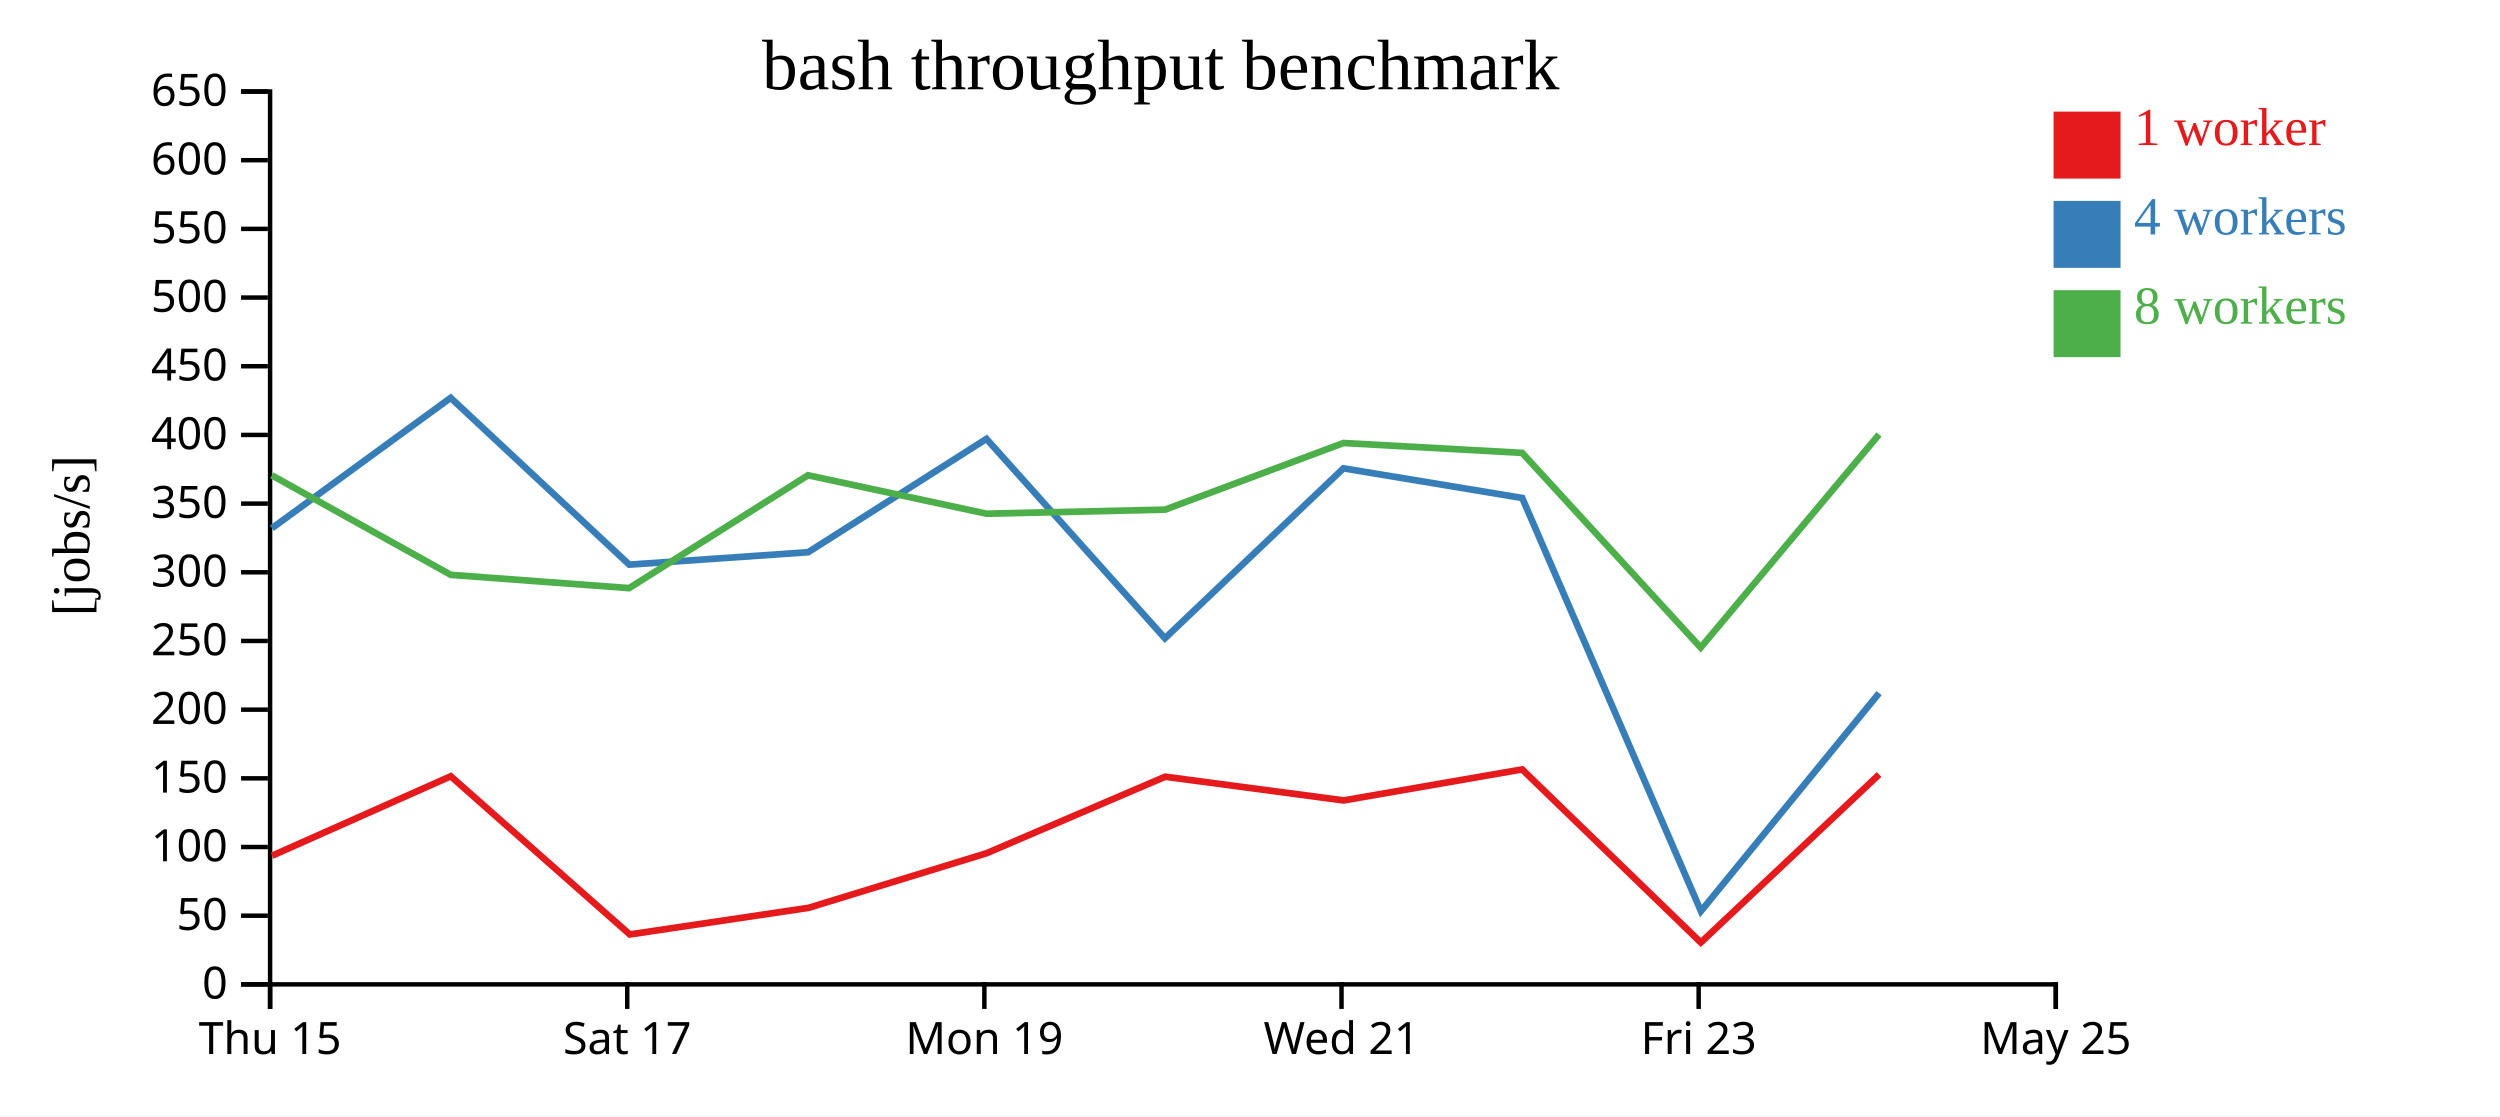
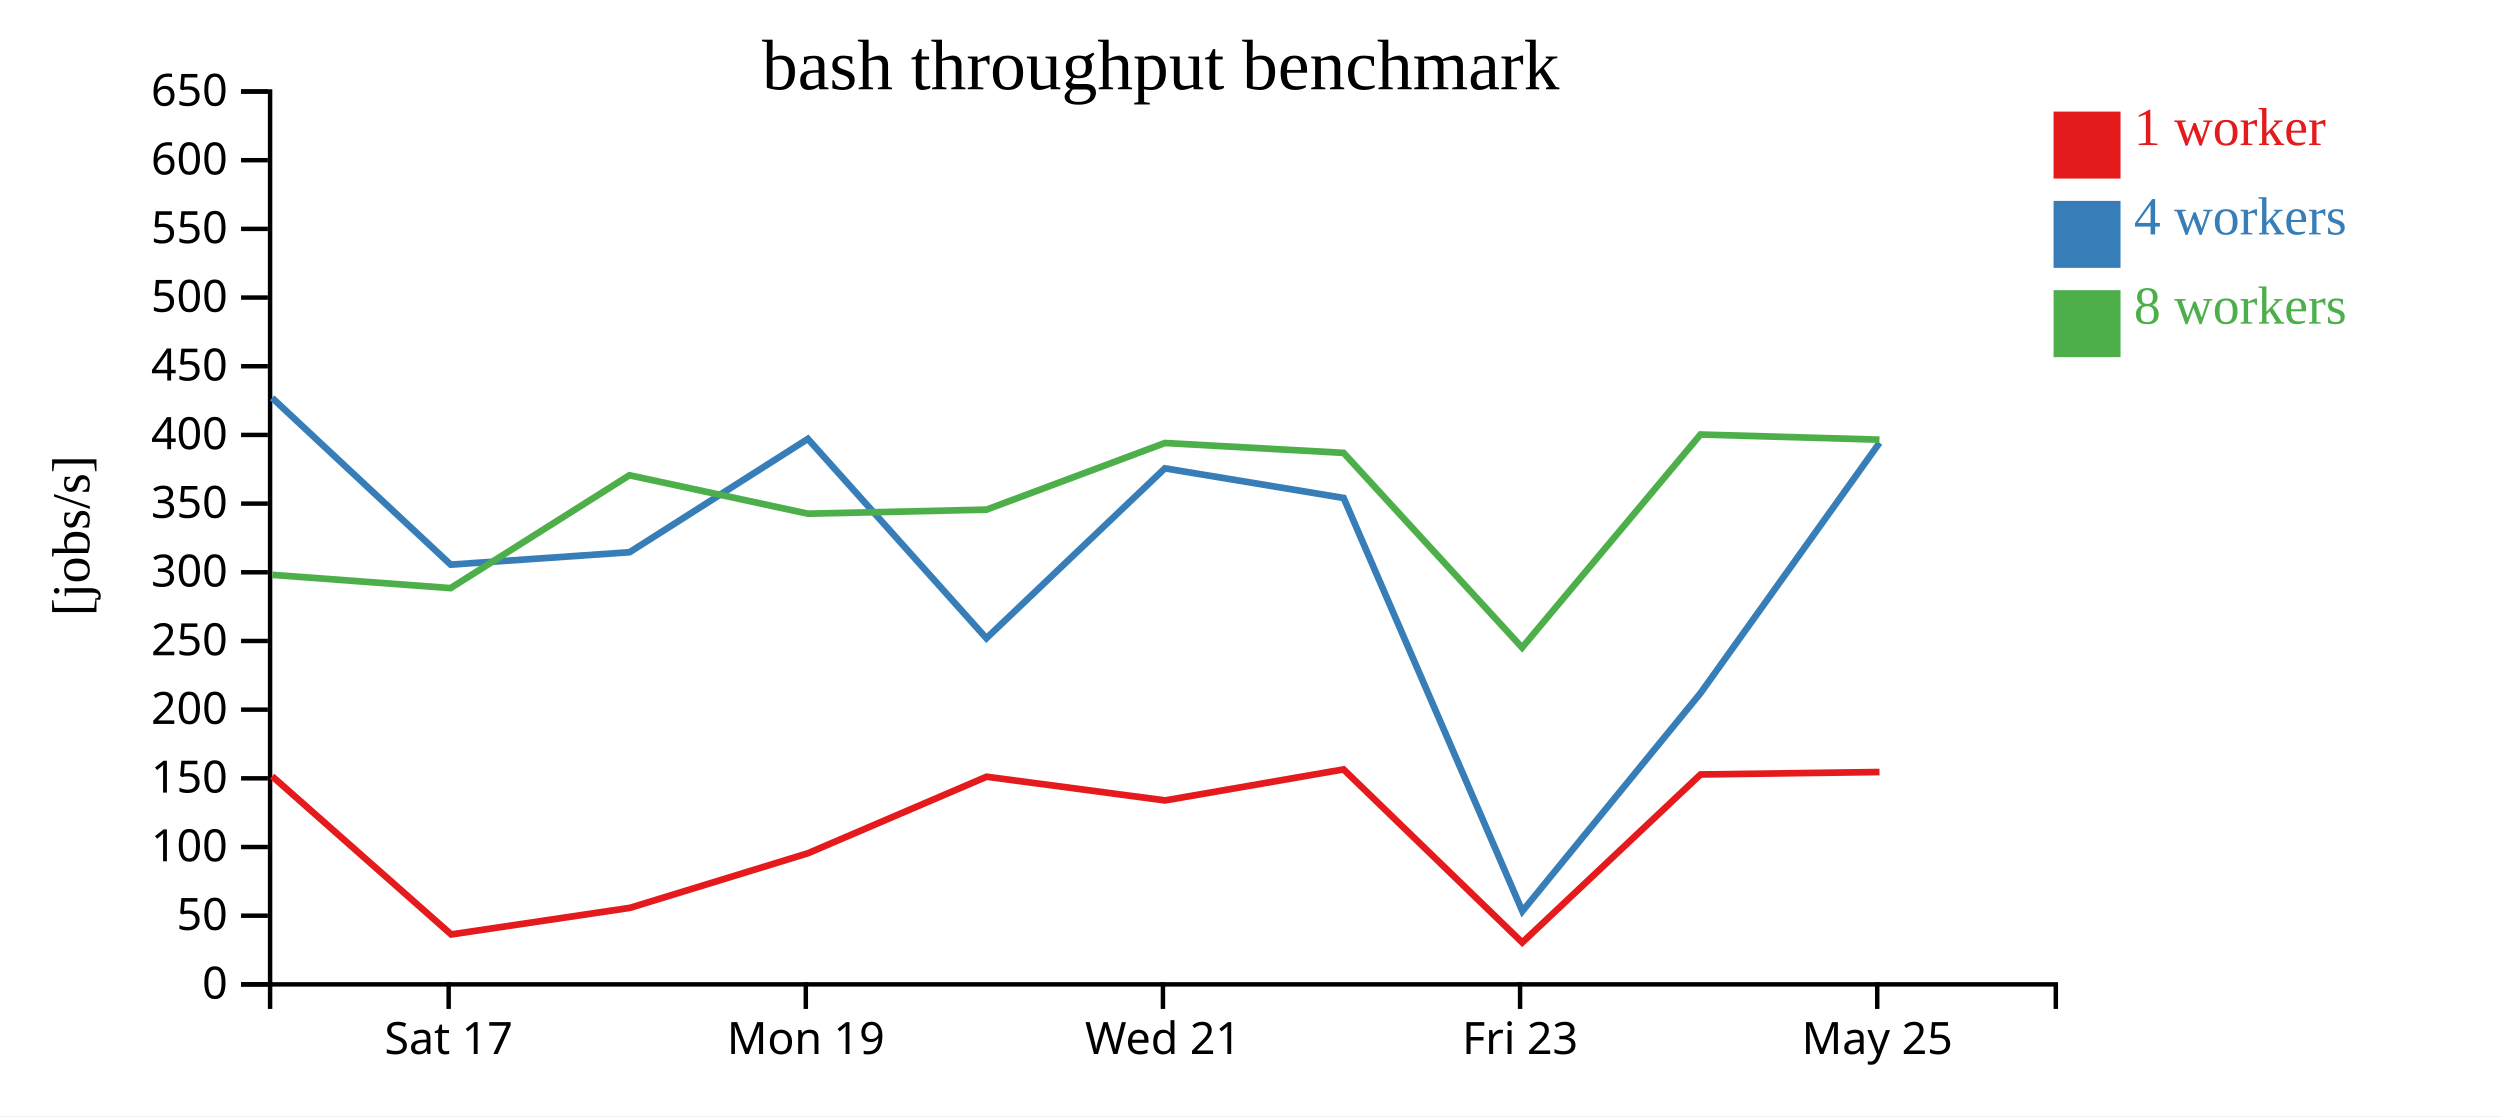
<svg xmlns="http://www.w3.org/2000/svg" width="560" height="250">
  <rect width="100%" height="100%" fill="white" />
  <g transform="translate(60,20)">
    <g transform="translate(0,200)" fill="none" font-size="10" font-family="sans-serif" text-anchor="middle">
      <path class="domain" stroke="currentColor" d="M0.5,6V0.5H400.5V6" />
-       <g class="tick" opacity="1" transform="translate(0.5,0)">
-         <line stroke="currentColor" y2="6" />
-         <text fill="currentColor" y="9" dy="0.71em">Thu 15</text>
-       </g>
-       <g class="tick" opacity="1" transform="translate(80.5,0)">
+       <g class="tick" opacity="1" transform="translate(40.5,0)">
        <line stroke="currentColor" y2="6" />
        <text fill="currentColor" y="9" dy="0.71em">Sat 17</text>
      </g>
-       <g class="tick" opacity="1" transform="translate(160.5,0)">
+       <g class="tick" opacity="1" transform="translate(120.5,0)">
        <line stroke="currentColor" y2="6" />
        <text fill="currentColor" y="9" dy="0.71em">Mon 19</text>
      </g>
-       <g class="tick" opacity="1" transform="translate(240.5,0)">
+       <g class="tick" opacity="1" transform="translate(200.5,0)">
        <line stroke="currentColor" y2="6" />
        <text fill="currentColor" y="9" dy="0.71em">Wed 21</text>
      </g>
-       <g class="tick" opacity="1" transform="translate(320.5,0)">
+       <g class="tick" opacity="1" transform="translate(280.5,0)">
        <line stroke="currentColor" y2="6" />
        <text fill="currentColor" y="9" dy="0.71em">Fri 23</text>
      </g>
-       <g class="tick" opacity="1" transform="translate(400.5,0)">
+       <g class="tick" opacity="1" transform="translate(360.5,0)">
        <line stroke="currentColor" y2="6" />
        <text fill="currentColor" y="9" dy="0.71em">May 25</text>
      </g>
    </g>
    <g fill="none" font-size="10" font-family="sans-serif" text-anchor="end">
      <path class="domain" stroke="currentColor" d="M-6,200.5H0.5V0.5H-6" />
      <g class="tick" opacity="1" transform="translate(0,200.5)">
        <line stroke="currentColor" x2="-6" />
        <text fill="currentColor" x="-9" dy="0.32em">0</text>
      </g>
      <g class="tick" opacity="1" transform="translate(0,185.1154)">
        <line stroke="currentColor" x2="-6" />
        <text fill="currentColor" x="-9" dy="0.32em">50</text>
      </g>
      <g class="tick" opacity="1" transform="translate(0,169.7308)">
        <line stroke="currentColor" x2="-6" />
        <text fill="currentColor" x="-9" dy="0.32em">100</text>
      </g>
      <g class="tick" opacity="1" transform="translate(0,154.3462)">
        <line stroke="currentColor" x2="-6" />
        <text fill="currentColor" x="-9" dy="0.32em">150</text>
      </g>
      <g class="tick" opacity="1" transform="translate(0,138.9615)">
        <line stroke="currentColor" x2="-6" />
        <text fill="currentColor" x="-9" dy="0.32em">200</text>
      </g>
      <g class="tick" opacity="1" transform="translate(0,123.5769)">
        <line stroke="currentColor" x2="-6" />
        <text fill="currentColor" x="-9" dy="0.32em">250</text>
      </g>
      <g class="tick" opacity="1" transform="translate(0,108.1923)">
        <line stroke="currentColor" x2="-6" />
        <text fill="currentColor" x="-9" dy="0.32em">300</text>
      </g>
      <g class="tick" opacity="1" transform="translate(0,92.80769)">
        <line stroke="currentColor" x2="-6" />
        <text fill="currentColor" x="-9" dy="0.32em">350</text>
      </g>
      <g class="tick" opacity="1" transform="translate(0,77.42308)">
        <line stroke="currentColor" x2="-6" />
        <text fill="currentColor" x="-9" dy="0.32em">400</text>
      </g>
      <g class="tick" opacity="1" transform="translate(0,62.03846)">
        <line stroke="currentColor" x2="-6" />
        <text fill="currentColor" x="-9" dy="0.32em">450</text>
      </g>
      <g class="tick" opacity="1" transform="translate(0,46.65385)">
        <line stroke="currentColor" x2="-6" />
        <text fill="currentColor" x="-9" dy="0.32em">500</text>
      </g>
      <g class="tick" opacity="1" transform="translate(0,31.26923)">
        <line stroke="currentColor" x2="-6" />
        <text fill="currentColor" x="-9" dy="0.32em">550</text>
      </g>
      <g class="tick" opacity="1" transform="translate(0,15.88462)">
        <line stroke="currentColor" x2="-6" />
        <text fill="currentColor" x="-9" dy="0.32em">600</text>
      </g>
      <g class="tick" opacity="1" transform="translate(0,0.5)">
        <line stroke="currentColor" x2="-6" />
        <text fill="currentColor" x="-9" dy="0.32em">650</text>
      </g>
    </g>
    <text text-anchor="middle" style="font-size: 12px" transform="rotate(-90)" y="-40" x="-100">[jobs/s]</text>
    <text text-anchor="middle" style="font-size: 16px" y="0" x="200">bash throughput benchmark</text>
-     <path class="line" fill="none" stroke="#e41a1c" stroke-width="1.5" d="M0.923,171.686L40.963,153.883L81.07,189.314L121.137,183.348L160.977,171.128L200.995,153.986L240.948,159.295L280.953,152.347L320.982,191.121L360.919,153.482" />
-     <path class="line" fill="none" stroke="#377eb8" stroke-width="1.5" d="M0.915,98.312L40.945,69.114L80.949,106.477L121.025,103.696L160.963,78.31L200.948,122.974L240.931,84.91L280.978,91.549L321.009,184.095L360.918,135.254" />
-     <path class="line" fill="none" stroke="#4daf4a" stroke-width="1.5" d="M0.886,86.474L40.987,108.769L80.921,111.739L120.986,86.46L160.967,95.069L200.965,94.161L240.924,79.234L280.96,81.444L320.947,125.054L360.899,77.332" />
+     <path class="line" fill="none" stroke="#e41a1c" stroke-width="1.5" d="M0.963,153.883L41.07,189.314L81.137,183.348L120.977,171.128L160.995,153.986L200.948,159.295L240.953,152.347L280.982,191.121L320.919,153.482L361.011,152.934" />
+     <path class="line" fill="none" stroke="#377eb8" stroke-width="1.5" d="M0.945,69.114L40.949,106.477L81.025,103.696L120.963,78.31L160.948,122.974L200.931,84.91L240.978,91.549L281.009,184.095L320.918,135.254L361.011,79.186" />
+     <path class="line" fill="none" stroke="#4daf4a" stroke-width="1.5" d="M0.987,108.769L40.921,111.739L80.986,86.46L120.967,95.069L160.965,94.161L200.924,79.234L240.96,81.444L280.947,125.054L320.899,77.332L361.003,78.487" />
    <rect class="dot" x="400" y="5" width="15" height="15" style="fill: #e41a1c;" />
    <rect class="dot" x="400" y="25" width="15" height="15" style="fill: #377eb8;" />
    <rect class="dot" x="400" y="45" width="15" height="15" style="fill: #4daf4a;" />
    <text class="label" x="418" y="12.5" style="fill: #e41a1c; alignment-baseline: middle;" text-anchor="left">1 worker</text>
    <text class="label" x="418" y="32.5" style="fill: #377eb8; alignment-baseline: middle;" text-anchor="left">4 workers</text>
    <text class="label" x="418" y="52.5" style="fill: #4daf4a; alignment-baseline: middle;" text-anchor="left">8 workers</text>
  </g>
</svg>
